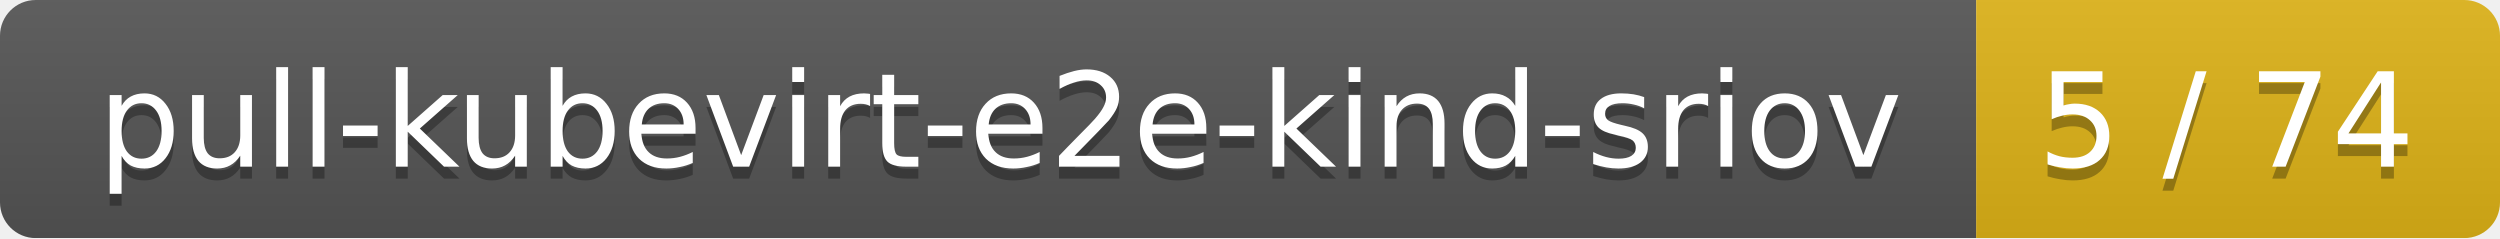
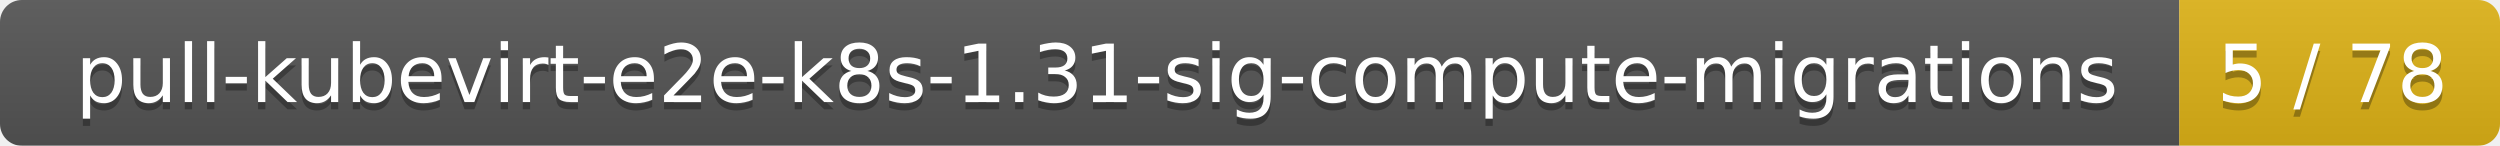
- <svg xmlns="http://www.w3.org/2000/svg" width="210" height="20">
+ <svg xmlns="http://www.w3.org/2000/svg" width="343" height="20">
  <linearGradient id="smooth" x2="0" y2="100%">
    <stop offset="0" stop-color="#bbb" stop-opacity=".1" />
    <stop offset="1" stop-opacity=".1" />
  </linearGradient>
  <mask id="round">
-     <rect width="210" height="20" rx="3" fill="#fff" />
+     <rect width="343" height="20" rx="3" fill="#fff" />
  </mask>
  <g mask="url(#round)">
-     <rect width="166" height="20" fill="#555" />
-     <rect x="166" width="44" height="20" fill="#dfb317" />
-     <rect width="210" height="20" fill="url(#smooth)" />
+     <rect width="299" height="20" fill="#555" />
+     <rect x="299" width="44" height="20" fill="#dfb317" />
+     <rect width="343" height="20" fill="url(#smooth)" />
  </g>
  <g fill="#fff" text-anchor="middle" font-family="DejaVu Sans,Verdana,Geneva,sans-serif" font-size="11">
-     <text x="84" y="15" fill="#010101" fill-opacity=".3">pull-kubevirt-e2e-kind-sriov</text>
-     <text x="84" y="14">pull-kubevirt-e2e-kind-sriov</text>
-     <text x="187" y="15" fill="#010101" fill-opacity=".3">5 / 74</text>
-     <text x="187" y="14">5 / 74</text>
+     <text x="150.5" y="15" fill="#010101" fill-opacity=".3">pull-kubevirt-e2e-k8s-1.31-sig-compute-migrations</text>
+     <text x="150.5" y="14">pull-kubevirt-e2e-k8s-1.31-sig-compute-migrations</text>
+     <text x="320" y="15" fill="#010101" fill-opacity=".3">5 / 78</text>
+     <text x="320" y="14">5 / 78</text>
  </g>
</svg>
